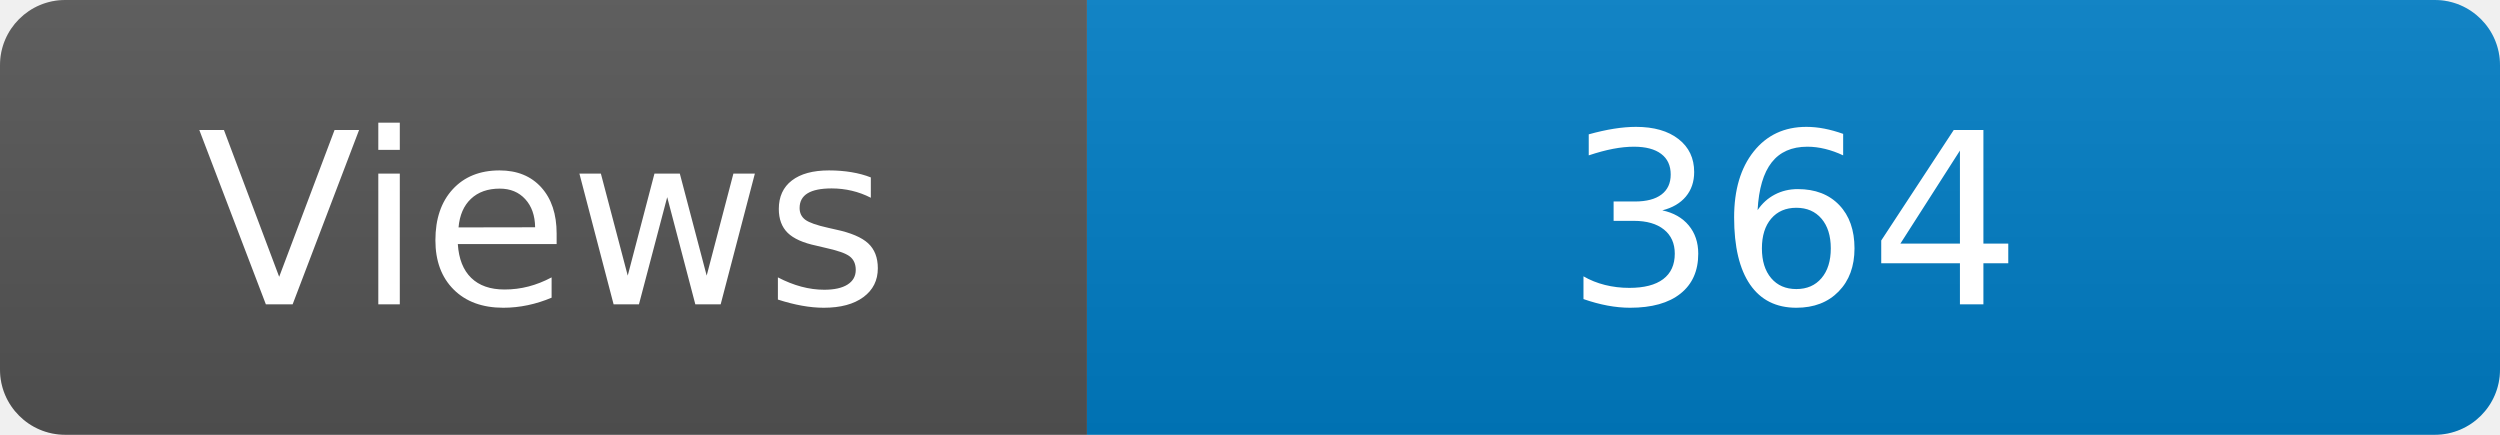
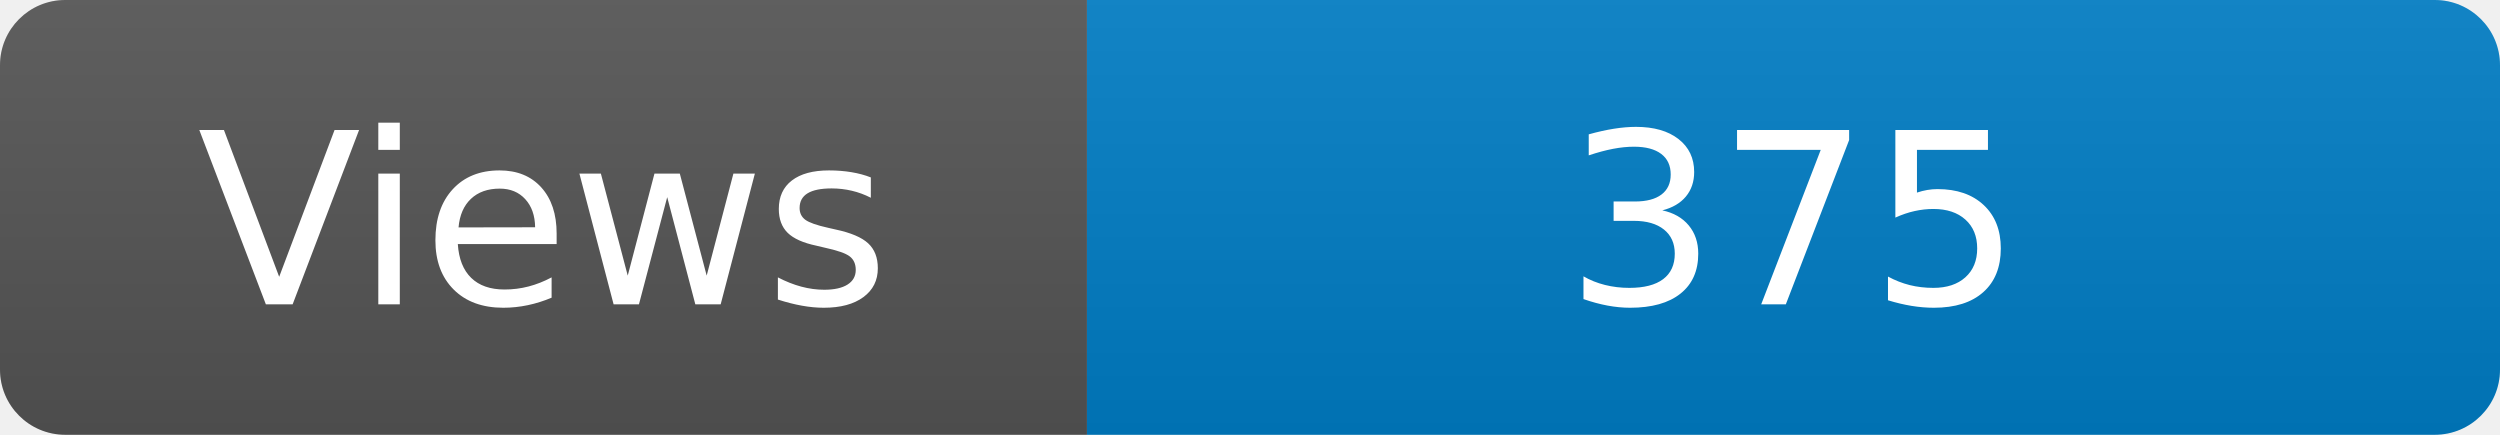
<svg xmlns="http://www.w3.org/2000/svg" width="115" height="20" role="img" aria-label="Maintained?: yes">
  <linearGradient id="s" x2="0" y2="100%">
    <stop offset="0" stop-color="#bbb" stop-opacity=".1" />
    <stop offset="1" stop-opacity=".1" />
  </linearGradient>
  <clipPath id="r">
    <rect width="115" height="20" rx="3" fill="#fff" />
  </clipPath>
  <g clip-path="url(#r)">
    <rect width="50" height="20" fill="#555" />
    <rect x="50" width="160" height="20" fill="#007ec6" />
    <rect width="115" height="20" fill="url(#s)" />
  </g>
  <g fill="#fff" text-anchor="middle" font-family="Verdana,Geneva,DejaVu Sans,sans-serif" font-size="110">
    <text x="250" y="140" transform="scale(.1)" fill="#fff">Views</text>
-     <text x="825" y="140" transform="scale(.1)" fill="#fff">364</text>
+     <text x="825" y="140" transform="scale(.1)" fill="#fff">375</text>
  </g>
</svg>
